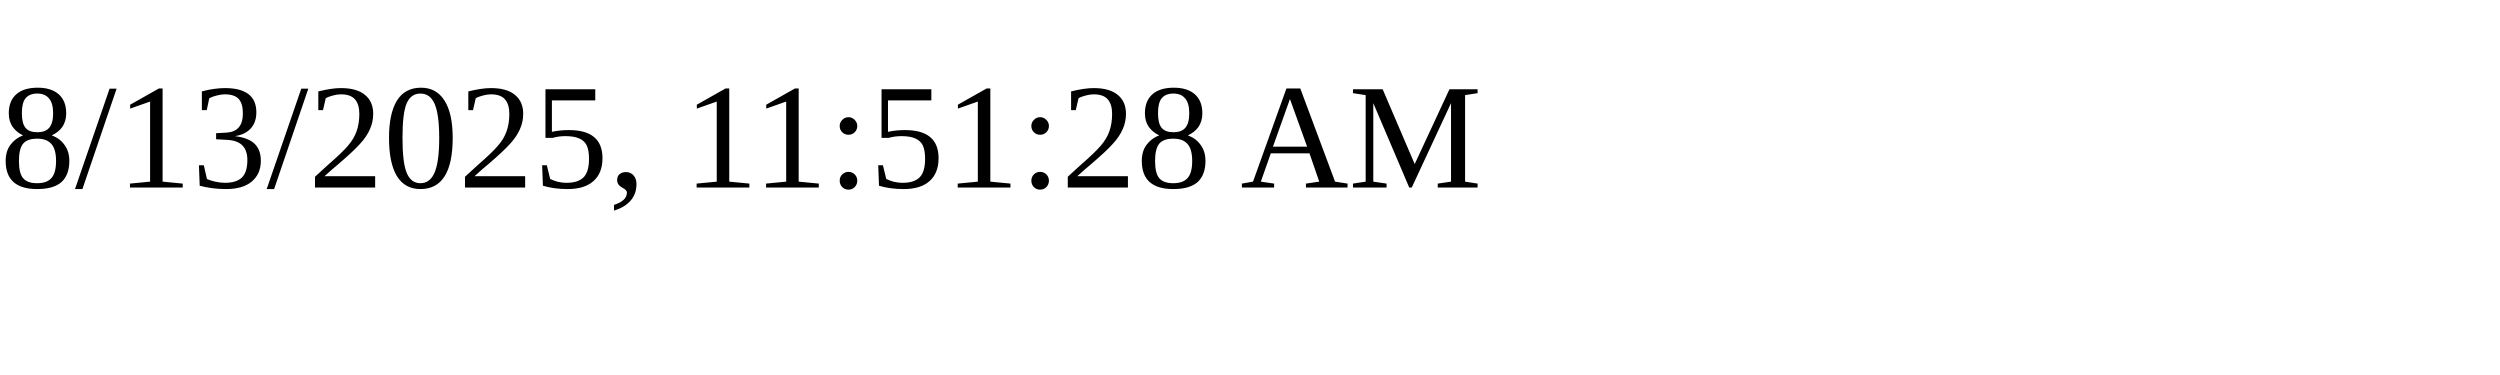
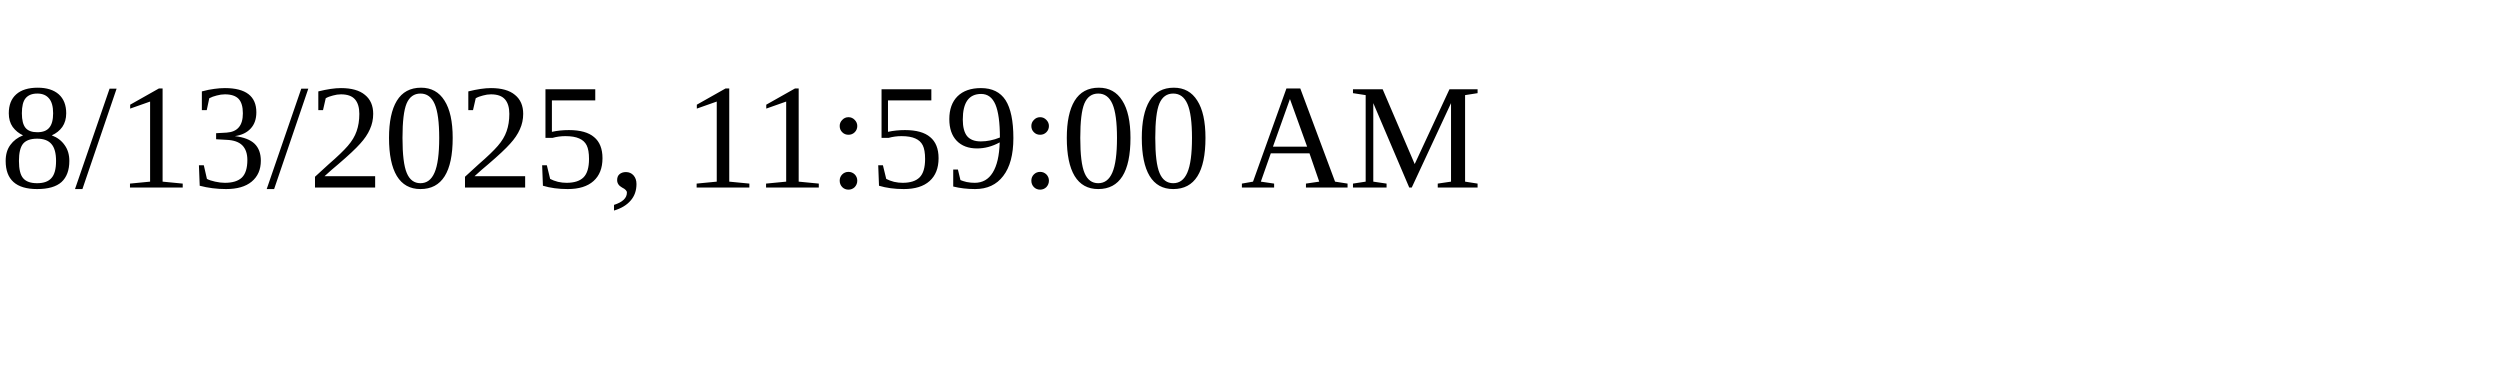
<svg xmlns="http://www.w3.org/2000/svg" height="30" width="200">
-   <text x="0" y="15">8/13/2025, 11:51:28 AM</text>
+   <text x="0" y="15">8/13/2025, 11:59:00 AM</text>
</svg>
